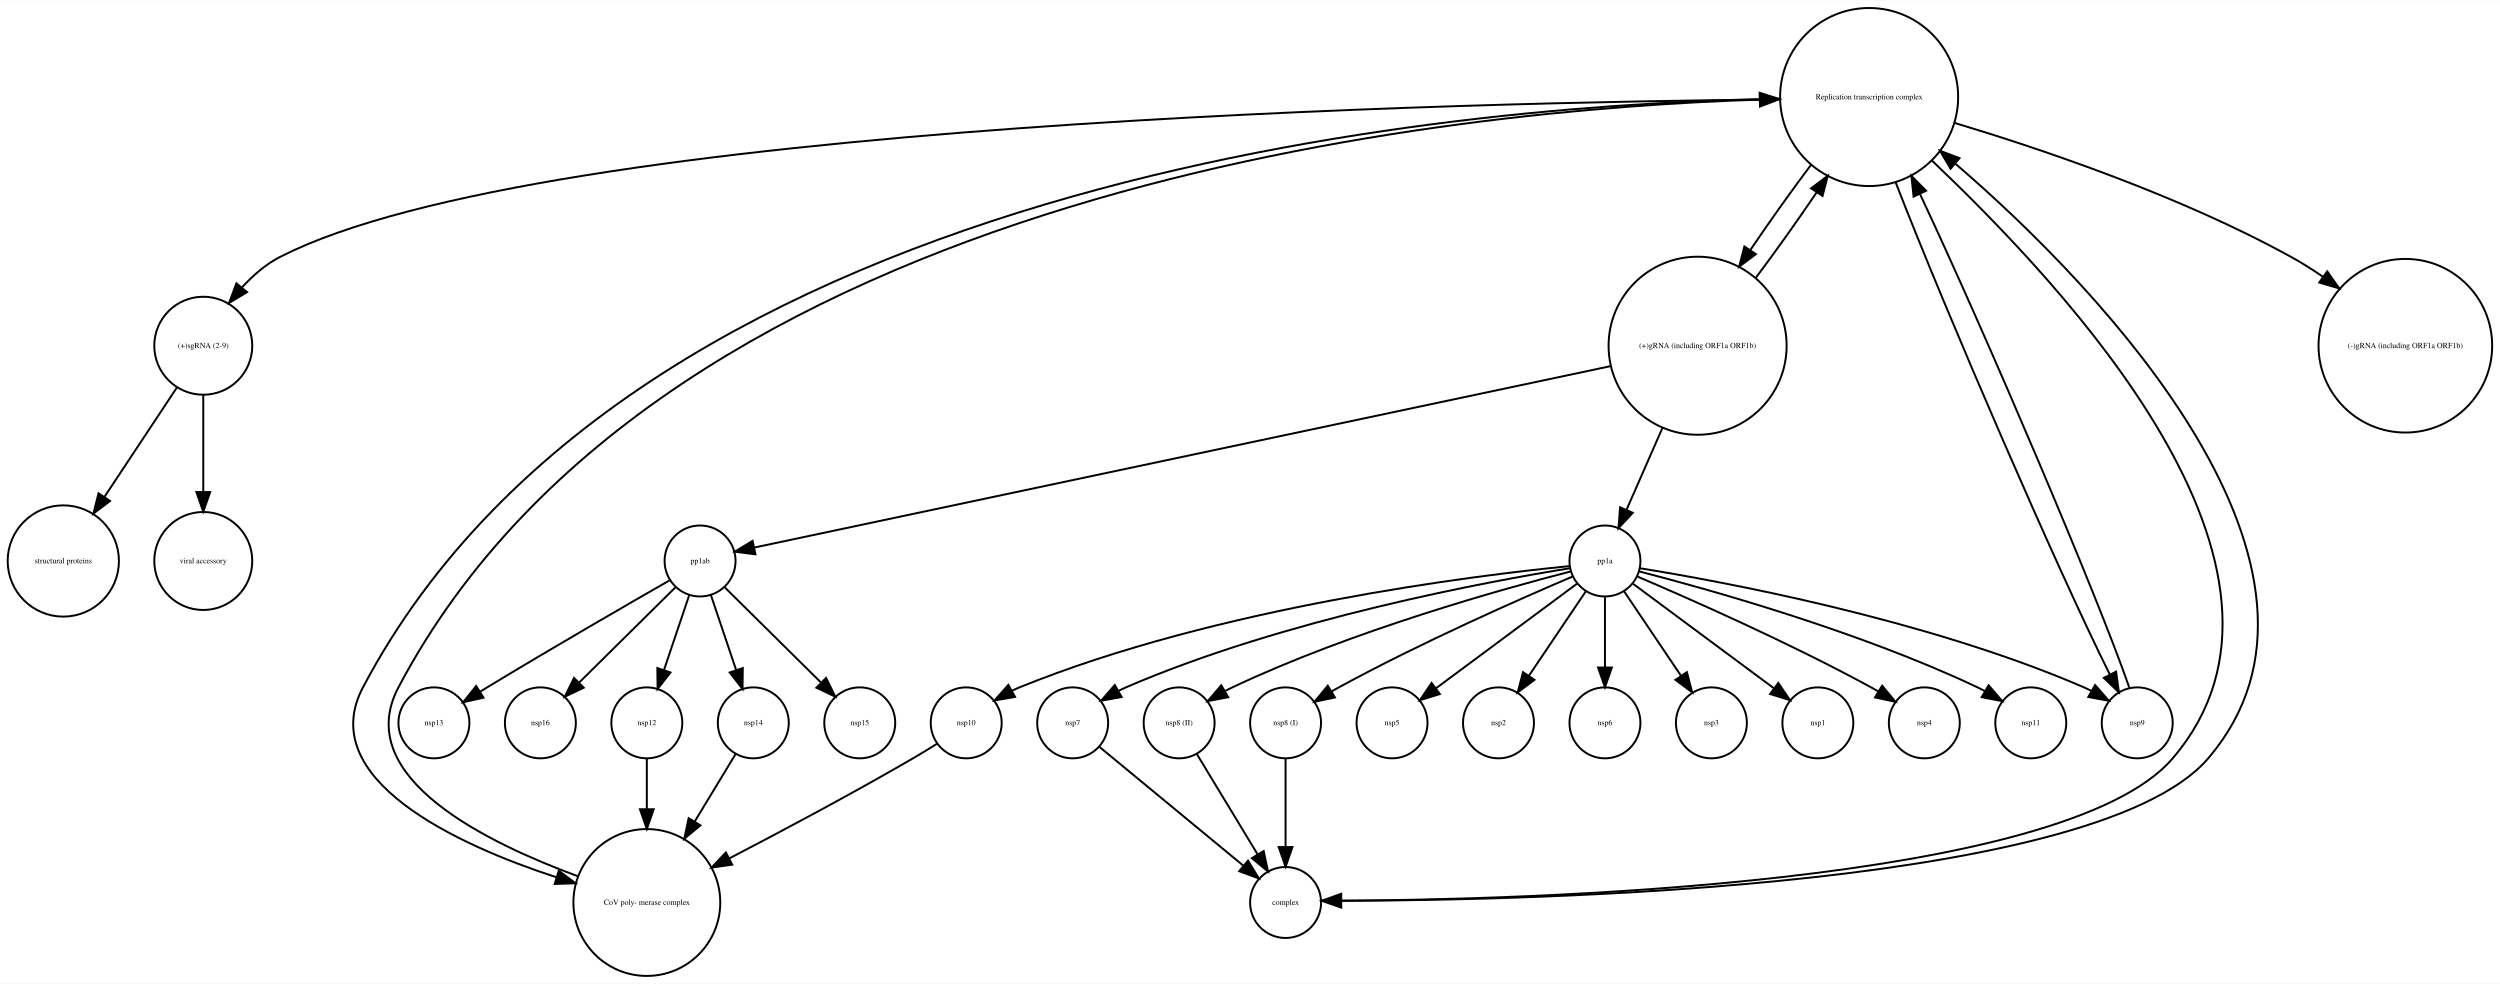
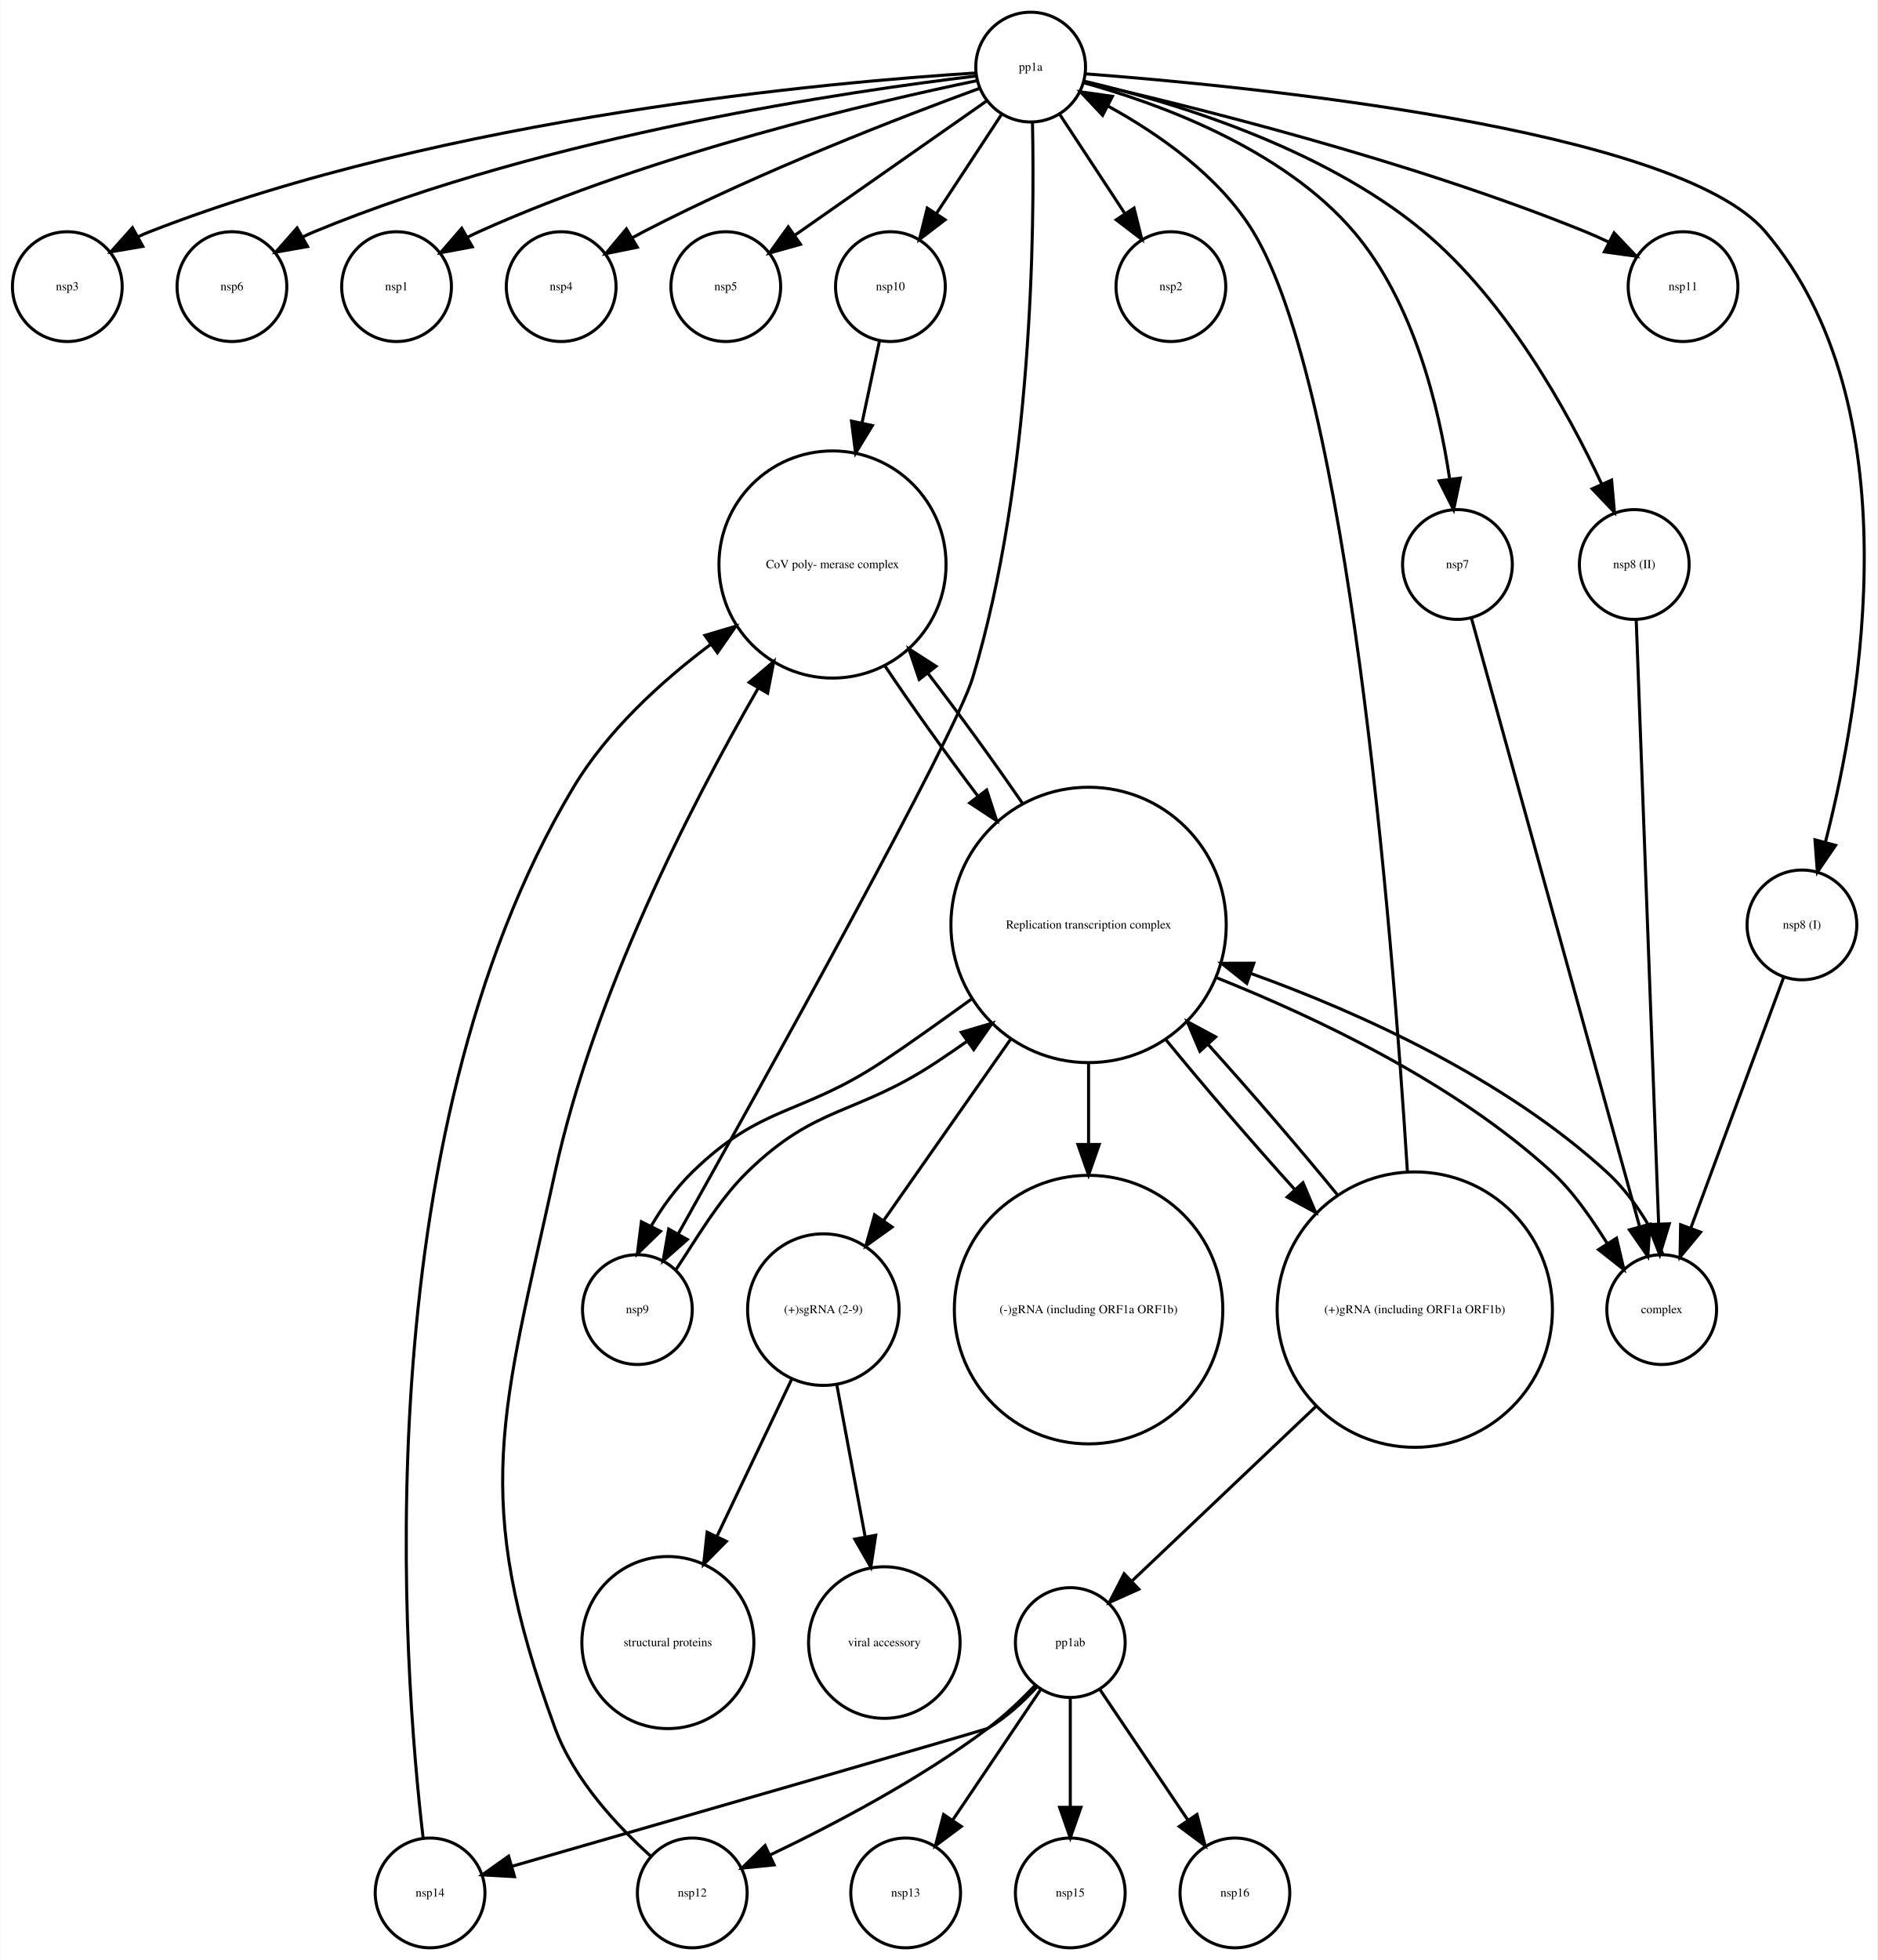
- <svg xmlns="http://www.w3.org/2000/svg" width="1268pt" height="499pt" viewBox="0.00 0.00 1268.12 498.77">
-   <g id="graph0" class="graph" transform="scale(1 1) rotate(0) translate(4 494.773)">
-     <polygon fill="white" stroke="none" points="-4,4 -4,-494.773 1264.12,-494.773 1264.12,4 -4,4" />
+ <svg xmlns="http://www.w3.org/2000/svg" width="616pt" height="643pt" viewBox="0.00 0.00 615.62 642.77">
+   <g id="graph0" class="graph" transform="scale(1 1) rotate(0) translate(4 638.773)">
+     <polygon fill="white" stroke="none" points="-4,4 -4,-638.773 611.615,-638.773 611.615,4 -4,4" />
    <g id="node1" class="node">
-       <ellipse fill="none" stroke="black" cx="99.108" cy="-210.354" rx="24.851" ry="24.851" />
-       <text text-anchor="middle" x="99.108" y="-209.154" font-family="Times,serif" font-size="4.00">viral accessory</text>
+       <ellipse fill="none" stroke="black" cx="334" cy="-616.773" rx="18" ry="18" />
+       <text text-anchor="middle" x="334" y="-615.573" font-family="Times,serif" font-size="4.00">pp1a</text>
+     </g>
+     <g id="node6" class="node">
+       <ellipse fill="none" stroke="black" cx="18" cy="-544.773" rx="18" ry="18" />
+       <text text-anchor="middle" x="18" y="-543.573" font-family="Times,serif" font-size="4.00">nsp3</text>
+     </g>
+     <g id="edge5" class="edge">
+       <path fill="none" stroke="black" d="M316.101,-614.844C269.76,-611.945 142.67,-600.841 45,-562.773 43.781,-562.298 42.556,-561.766 41.339,-561.191" />
+       <polygon fill="black" stroke="black" points="42.76,-557.977 32.316,-556.195 39.369,-564.101 42.76,-557.977" />
+     </g>
+     <g id="node7" class="node">
+       <ellipse fill="none" stroke="black" cx="72" cy="-544.773" rx="18" ry="18" />
+       <text text-anchor="middle" x="72" y="-543.573" font-family="Times,serif" font-size="4.00">nsp6</text>
+     </g>
+     <g id="edge10" class="edge">
+       <path fill="none" stroke="black" d="M315.981,-613.825C275.754,-609.027 176.113,-594.64 99,-562.773 97.791,-562.274 96.574,-561.721 95.363,-561.13" />
+       <polygon fill="black" stroke="black" points="96.796,-557.921 86.363,-556.077 93.369,-564.025 96.796,-557.921" />
+     </g>
+     <g id="node8" class="node">
+       <ellipse fill="none" stroke="black" cx="126" cy="-544.773" rx="18" ry="18" />
+       <text text-anchor="middle" x="126" y="-543.573" font-family="Times,serif" font-size="4.00">nsp1</text>
+     </g>
+     <g id="edge12" class="edge">
+       <path fill="none" stroke="black" d="M316.465,-612.335C283.47,-605.5 210.316,-588.602 153,-562.773 151.807,-562.236 150.604,-561.653 149.403,-561.037" />
+       <polygon fill="black" stroke="black" points="150.857,-557.836 140.442,-555.895 147.374,-563.907 150.857,-557.836" />
+     </g>
+     <g id="node9" class="node">
+       <ellipse fill="none" stroke="black" cx="180" cy="-544.773" rx="18" ry="18" />
+       <text text-anchor="middle" x="180" y="-543.573" font-family="Times,serif" font-size="4.00">nsp4</text>
+     </g>
+     <g id="edge1" class="edge">
+       <path fill="none" stroke="black" d="M317.159,-609.77C292.452,-600.736 245.172,-582.58 207,-562.773 205.838,-562.171 204.661,-561.534 203.481,-560.876" />
+       <polygon fill="black" stroke="black" points="204.976,-557.692 194.594,-555.581 201.393,-563.706 204.976,-557.692" />
+     </g>
+     <g id="node10" class="node">
+       <ellipse fill="none" stroke="black" cx="234" cy="-544.773" rx="18" ry="18" />
+       <text text-anchor="middle" x="234" y="-543.573" font-family="Times,serif" font-size="4.00">nsp5</text>
+     </g>
+     <g id="edge2" class="edge">
+       <path fill="none" stroke="black" d="M319.672,-605.744C303.187,-594.204 275.907,-575.108 256.563,-561.568" />
+       <polygon fill="black" stroke="black" points="258.5,-558.651 248.301,-555.784 254.486,-564.386 258.5,-558.651" />
+     </g>
+     <g id="node11" class="node">
+       <ellipse fill="none" stroke="black" cx="288" cy="-544.773" rx="18" ry="18" />
+       <text text-anchor="middle" x="288" y="-543.573" font-family="Times,serif" font-size="4.00">nsp10</text>
+     </g>
+     <g id="edge3" class="edge">
+       <path fill="none" stroke="black" d="M324.469,-601.269C318.301,-591.884 310.138,-579.462 303.099,-568.75" />
+       <polygon fill="black" stroke="black" points="305.936,-566.694 297.519,-560.259 300.086,-570.538 305.936,-566.694" />
+     </g>
+     <g id="node12" class="node">
+       <ellipse fill="none" stroke="black" cx="532" cy="-453.65" rx="18" ry="18" />
+       <text text-anchor="middle" x="532" y="-452.45" font-family="Times,serif" font-size="4.00">nsp8 (II)</text>
+     </g>
+     <g id="edge4" class="edge">
+       <path fill="none" stroke="black" d="M351.63,-612.133C378.254,-605.901 429.191,-591.037 463,-562.773 490.028,-540.178 510.002,-504.217 521.318,-480.04" />
+       <polygon fill="black" stroke="black" points="524.572,-481.337 525.498,-470.783 518.192,-478.456 524.572,-481.337" />
+     </g>
+     <g id="node15" class="node">
+       <ellipse fill="none" stroke="black" cx="380" cy="-544.773" rx="18" ry="18" />
+       <text text-anchor="middle" x="380" y="-543.573" font-family="Times,serif" font-size="4.00">nsp2</text>
+     </g>
+     <g id="edge11" class="edge">
+       <path fill="none" stroke="black" d="M343.531,-601.269C349.699,-591.884 357.862,-579.462 364.901,-568.75" />
+       <polygon fill="black" stroke="black" points="367.914,-570.538 370.481,-560.259 362.064,-566.694 367.914,-570.538" />
+     </g>
+     <g id="node17" class="node">
+       <ellipse fill="none" stroke="black" cx="587" cy="-335.449" rx="18" ry="18" />
+       <text text-anchor="middle" x="587" y="-334.249" font-family="Times,serif" font-size="4.00">nsp8 (I)</text>
+     </g>
+     <g id="edge7" class="edge">
+       <path fill="none" stroke="black" d="M352.092,-614.55C403.052,-610.698 545.966,-596.99 575,-562.773 623.299,-505.853 606.6,-408.996 594.716,-362.659" />
+       <polygon fill="black" stroke="black" points="598.039,-361.539 592.059,-352.793 591.28,-363.359 598.039,-361.539" />
+     </g>
+     <g id="node19" class="node">
+       <ellipse fill="none" stroke="black" cx="205" cy="-209.293" rx="18" ry="18" />
+       <text text-anchor="middle" x="205" y="-208.093" font-family="Times,serif" font-size="4.00">nsp9</text>
+     </g>
+     <g id="edge9" class="edge">
+       <path fill="none" stroke="black" d="M334.6,-598.548C335.34,-563.471 334.59,-481.574 315,-416.527 309.201,-397.272 246.43,-284.186 218.393,-234.122" />
+       <polygon fill="black" stroke="black" points="221.373,-232.281 213.43,-225.27 215.268,-235.704 221.373,-232.281" />
+     </g>
+     <g id="node24" class="node">
+       <ellipse fill="none" stroke="black" cx="474" cy="-453.65" rx="18" ry="18" />
+       <text text-anchor="middle" x="474" y="-452.45" font-family="Times,serif" font-size="4.00">nsp7</text>
+     </g>
+     <g id="edge6" class="edge">
+       <path fill="none" stroke="black" d="M351.304,-611.665C374.746,-605.215 416.375,-590.488 440,-562.773 459.594,-539.788 467.914,-505.496 471.436,-481.719" />
+       <polygon fill="black" stroke="black" points="474.932,-481.978 472.74,-471.613 467.989,-481.083 474.932,-481.978" />
+     </g>
+     <g id="node25" class="node">
+       <ellipse fill="none" stroke="black" cx="548" cy="-544.773" rx="18" ry="18" />
+       <text text-anchor="middle" x="548" y="-543.573" font-family="Times,serif" font-size="4.00">nsp11</text>
+     </g>
+     <g id="edge8" class="edge">
+       <path fill="none" stroke="black" d="M351.461,-611.951C384.354,-604.476 457.459,-586.554 516,-562.773 518.535,-561.744 521.133,-560.573 523.699,-559.339" />
+       <polygon fill="black" stroke="black" points="525.381,-562.409 532.682,-554.731 522.187,-556.181 525.381,-562.409" />
    </g>
    <g id="node2" class="node">
-       <ellipse fill="none" stroke="black" cx="648.107" cy="-37.123" rx="18" ry="18" />
-       <text text-anchor="middle" x="648.107" y="-35.923" font-family="Times,serif" font-size="4.00">complex</text>
-     </g>
-     <g id="node6" class="node">
-       <ellipse fill="none" stroke="black" cx="944.107" cy="-445.695" rx="45.156" ry="45.156" />
-       <text text-anchor="middle" x="944.107" y="-444.495" font-family="Times,serif" font-size="4.00">Replication transcription complex </text>
-     </g>
-     <g id="edge1" class="edge">
-       <path fill="none" stroke="black" d="M666.169,-38.008C745.188,-37.807 1056.93,-41.047 1116.11,-110.246 1197.42,-205.332 1062.38,-347.991 987.927,-411.801" />
-       <polygon fill="black" stroke="black" points="985.427,-409.331 980.043,-418.456 989.942,-414.68 985.427,-409.331" />
+       <ellipse fill="none" stroke="black" cx="269" cy="-453.65" rx="37.247" ry="37.247" />
+       <text text-anchor="middle" x="269" y="-452.45" font-family="Times,serif" font-size="4.00">CoV poly- merase complex</text>
+     </g>
+     <g id="node18" class="node">
+       <ellipse fill="none" stroke="black" cx="353" cy="-335.449" rx="45.156" ry="45.156" />
+       <text text-anchor="middle" x="353" y="-334.249" font-family="Times,serif" font-size="4.00">Replication transcription complex </text>
+     </g>
+     <g id="edge13" class="edge">
+       <path fill="none" stroke="black" d="M286.069,-420.59C294.949,-407.337 306.048,-391.805 316.676,-377.718" />
+       <polygon fill="black" stroke="black" points="319.572,-379.692 322.858,-369.619 314.008,-375.444 319.572,-379.692" />
    </g>
    <g id="node3" class="node">
-       <ellipse fill="none" stroke="black" cx="864.107" cy="-128.246" rx="18" ry="18" />
-       <text text-anchor="middle" x="864.107" y="-127.046" font-family="Times,serif" font-size="4.00">nsp3</text>
+       <ellipse fill="none" stroke="black" cx="353" cy="-209.293" rx="44.035" ry="44.035" />
+       <text text-anchor="middle" x="353" y="-208.093" font-family="Times,serif" font-size="4.00">(-)gRNA (including ORF1a ORF1b)</text>
    </g>
    <g id="node4" class="node">
-       <ellipse fill="none" stroke="black" cx="324.107" cy="-37.123" rx="37.247" ry="37.247" />
-       <text text-anchor="middle" x="324.107" y="-35.923" font-family="Times,serif" font-size="4.00">CoV poly- merase complex</text>
-     </g>
-     <g id="edge2" class="edge">
-       <path fill="none" stroke="black" d="M289.311,-50.363C244.032,-67.08 173.854,-100.307 198.107,-146.246 333.541,-402.771 739.192,-439.728 888.368,-444.359" />
-       <polygon fill="black" stroke="black" points="888.566,-447.866 898.658,-444.639 888.757,-440.868 888.566,-447.866" />
+       <ellipse fill="none" stroke="black" cx="347" cy="-18" rx="18" ry="18" />
+       <text text-anchor="middle" x="347" y="-16.8" font-family="Times,serif" font-size="4.00">nsp15</text>
    </g>
    <g id="node5" class="node">
-       <ellipse fill="none" stroke="black" cx="648.107" cy="-128.246" rx="18" ry="18" />
-       <text text-anchor="middle" x="648.107" y="-127.046" font-family="Times,serif" font-size="4.00">nsp8 (I)</text>
-     </g>
-     <g id="edge3" class="edge">
-       <path fill="none" stroke="black" d="M648.107,-110.062C648.107,-97.486 648.107,-80.16 648.107,-65.663" />
-       <polygon fill="black" stroke="black" points="651.608,-65.254 648.107,-55.254 644.608,-65.254 651.608,-65.254" />
-     </g>
-     <g id="edge5" class="edge">
-       <path fill="none" stroke="black" d="M975.875,-413.567C1041.84,-350.658 1180.18,-206.22 1098.11,-110.246 1042.76,-45.517 766.413,-38.501 676.369,-38.029" />
-       <polygon fill="black" stroke="black" points="676.349,-34.529 666.339,-38 676.329,-41.529 676.349,-34.529" />
-     </g>
-     <g id="edge8" class="edge">
-       <path fill="none" stroke="black" d="M898.937,-444.795C756.941,-442.524 321.424,-413.913 180.107,-146.246 155.61,-99.846 227.452,-66.413 278.392,-49.864" />
-       <polygon fill="black" stroke="black" points="279.45,-53.201 287.949,-46.876 277.36,-46.52 279.45,-53.201" />
-     </g>
-     <g id="node9" class="node">
-       <ellipse fill="none" stroke="black" cx="99.108" cy="-319.539" rx="24.851" ry="24.851" />
-       <text text-anchor="middle" x="99.108" y="-318.339" font-family="Times,serif" font-size="4.00">(+)sgRNA (2-9)</text>
-     </g>
-     <g id="edge4" class="edge">
-       <path fill="none" stroke="black" d="M898.804,-444.485C749.165,-443.135 272.616,-433.407 138.107,-364.617 130.816,-360.888 124.266,-355.173 118.71,-349.081" />
-       <polygon fill="black" stroke="black" points="121.308,-346.732 112.221,-341.284 115.928,-351.209 121.308,-346.732" />
+       <ellipse fill="none" stroke="black" cx="541" cy="-209.293" rx="18" ry="18" />
+       <text text-anchor="middle" x="541" y="-208.093" font-family="Times,serif" font-size="4.00">complex</text>
+     </g>
+     <g id="edge14" class="edge">
+       <path fill="none" stroke="black" d="M541.391,-227.371C537.798,-236.28 531.207,-246.857 523,-254.371 489.605,-284.948 442.372,-306.581 406.063,-319.591" />
+       <polygon fill="black" stroke="black" points="404.908,-316.287 396.608,-322.872 407.203,-322.9 404.908,-316.287" />
+     </g>
+     <g id="edge15" class="edge">
+       <path fill="none" stroke="black" d="M284.426,-527.01C282.783,-519.301 280.745,-509.743 278.696,-500.129" />
+       <polygon fill="black" stroke="black" points="282.079,-499.215 276.571,-490.164 275.233,-500.674 282.079,-499.215" />
+     </g>
+     <g id="edge16" class="edge">
+       <path fill="none" stroke="black" d="M532.633,-435.608C534.172,-394.151 538.123,-287.757 539.992,-237.439" />
+       <polygon fill="black" stroke="black" points="543.494,-237.439 540.368,-227.316 536.499,-237.18 543.494,-237.439" />
+     </g>
+     <g id="node13" class="node">
+       <ellipse fill="none" stroke="black" cx="215" cy="-100.107" rx="28.215" ry="28.215" />
+       <text text-anchor="middle" x="215" y="-98.907" font-family="Times,serif" font-size="4.00">structural proteins</text>
+     </g>
+     <g id="node14" class="node">
+       <ellipse fill="none" stroke="black" cx="223" cy="-18" rx="18" ry="18" />
+       <text text-anchor="middle" x="223" y="-16.8" font-family="Times,serif" font-size="4.00">nsp12</text>
+     </g>
+     <g id="edge17" class="edge">
+       <path fill="none" stroke="black" d="M209.454,-29.994C198.619,-39.729 184.242,-55.004 178,-72 150.057,-148.085 160.697,-175.186 178,-254.371 190.726,-312.607 222.198,-374.178 244.557,-412.974" />
+       <polygon fill="black" stroke="black" points="241.678,-414.983 249.745,-421.852 247.721,-411.452 241.678,-414.983" />
    </g>
    <g id="node16" class="node">
-       <ellipse fill="none" stroke="black" cx="1216.11" cy="-319.539" rx="44.035" ry="44.035" />
-       <text text-anchor="middle" x="1216.11" y="-318.339" font-family="Times,serif" font-size="4.00">(-)gRNA (including ORF1a ORF1b)</text>
-     </g>
-     <g id="edge7" class="edge">
-       <path fill="none" stroke="black" d="M987.54,-432.538C1031.96,-419.18 1102.18,-395.458 1158.11,-364.617 1163.56,-361.611 1169.06,-358.132 1174.38,-354.472" />
-       <polygon fill="black" stroke="black" points="1176.48,-357.276 1182.58,-348.615 1172.41,-351.581 1176.48,-357.276" />
+       <ellipse fill="none" stroke="black" cx="460" cy="-209.293" rx="45.156" ry="45.156" />
+       <text text-anchor="middle" x="460" y="-208.093" font-family="Times,serif" font-size="4.00">(+)gRNA (including ORF1a ORF1b)</text>
+     </g>
+     <g id="edge19" class="edge">
+       <path fill="none" stroke="black" d="M457.585,-254.555C452.387,-337.315 438.011,-511.74 407,-562.773 395.85,-581.122 375.707,-595.018 359.4,-603.969" />
+       <polygon fill="black" stroke="black" points="357.609,-600.955 350.34,-608.663 360.829,-607.17 357.609,-600.955" />
+     </g>
+     <g id="edge20" class="edge">
+       <path fill="none" stroke="black" d="M434.743,-246.81C422.027,-262.365 406.409,-280.515 392.205,-296.25" />
+       <polygon fill="black" stroke="black" points="389.512,-294.009 385.365,-303.759 394.687,-298.724 389.512,-294.009" />
+     </g>
+     <g id="node22" class="node">
+       <ellipse fill="none" stroke="black" cx="347" cy="-100.107" rx="18" ry="18" />
+       <text text-anchor="middle" x="347" y="-98.907" font-family="Times,serif" font-size="4.00">pp1ab</text>
+     </g>
+     <g id="edge18" class="edge">
+       <path fill="none" stroke="black" d="M427.619,-177.578C408.227,-159.184 384.168,-136.363 367.404,-120.461" />
+       <polygon fill="black" stroke="black" points="369.476,-117.603 359.812,-113.26 364.659,-122.682 369.476,-117.603" />
+     </g>
+     <g id="edge21" class="edge">
+       <path fill="none" stroke="black" d="M580.986,-318.218C573.238,-297.305 559.679,-260.707 550.522,-235.994" />
+       <polygon fill="black" stroke="black" points="553.771,-234.689 547.015,-226.528 547.207,-237.121 553.771,-234.689" />
+     </g>
+     <g id="edge27" class="edge">
+       <path fill="none" stroke="black" d="M331.308,-375.324C321.849,-389.107 310.653,-404.516 300.338,-417.93" />
+       <polygon fill="black" stroke="black" points="297.441,-415.953 294.052,-425.991 302.961,-420.257 297.441,-415.953" />
+     </g>
+     <g id="edge24" class="edge">
+       <path fill="none" stroke="black" d="M353,-290.327C353,-281.71 353,-272.589 353,-263.708" />
+       <polygon fill="black" stroke="black" points="356.5,-263.439 353,-253.439 349.5,-263.439 356.5,-263.439" />
+     </g>
+     <g id="edge23" class="edge">
+       <path fill="none" stroke="black" d="M394.83,-318.204C427.637,-305.067 472.766,-283.885 505,-254.371 512.117,-247.855 518.019,-239.035 523.138,-230.998" />
+       <polygon fill="black" stroke="black" points="526.182,-232.733 528.608,-222.42 520.28,-228.97 526.182,-232.733" />
+     </g>
+     <g id="edge25" class="edge">
+       <path fill="none" stroke="black" d="M378.309,-297.87C390.973,-282.379 406.507,-264.325 420.655,-248.647" />
+       <polygon fill="black" stroke="black" points="423.325,-250.913 427.47,-241.163 418.149,-246.2 423.325,-250.913" />
+     </g>
+     <g id="edge26" class="edge">
+       <path fill="none" stroke="black" d="M314.884,-311.341C305.195,-304.372 294.814,-296.855 285,-290.371 258.414,-272.806 245.795,-276.636 223,-254.371 217.738,-249.231 213.077,-242.864 209.468,-236.582" />
+       <polygon fill="black" stroke="black" points="212.58,-234.979 204.985,-227.593 206.316,-238.103 212.58,-234.979" />
+     </g>
+     <g id="node21" class="node">
+       <ellipse fill="none" stroke="black" cx="266" cy="-209.293" rx="24.851" ry="24.851" />
+       <text text-anchor="middle" x="266" y="-208.093" font-family="Times,serif" font-size="4.00">(+)sgRNA (2-9)</text>
+     </g>
+     <g id="edge22" class="edge">
+       <path fill="none" stroke="black" d="M327.602,-298.204C314.241,-279.136 298.106,-256.11 285.701,-238.408" />
+       <polygon fill="black" stroke="black" points="288.545,-236.367 279.94,-230.186 282.812,-240.384 288.545,-236.367" />
+     </g>
+     <g id="edge28" class="edge">
+       <path fill="none" stroke="black" d="M217.55,-222.254C223.959,-231.809 231.499,-245.091 241,-254.371 263.795,-276.636 276.414,-272.806 303,-290.371 306.325,-292.568 309.716,-294.884 313.09,-297.256" />
+       <polygon fill="black" stroke="black" points="311.236,-300.234 321.396,-303.236 315.325,-294.553 311.236,-300.234" />
+     </g>
+     <g id="node20" class="node">
+       <ellipse fill="none" stroke="black" cx="401" cy="-18" rx="18" ry="18" />
+       <text text-anchor="middle" x="401" y="-16.8" font-family="Times,serif" font-size="4.00">nsp16</text>
+     </g>
+     <g id="edge29" class="edge">
+       <path fill="none" stroke="black" d="M255.679,-186.602C248.607,-171.738 239.084,-151.725 231.031,-134.799" />
+       <polygon fill="black" stroke="black" points="234.19,-133.291 226.732,-125.765 227.869,-136.299 234.19,-133.291" />
+     </g>
+     <g id="node26" class="node">
+       <ellipse fill="none" stroke="black" cx="286" cy="-100.107" rx="24.851" ry="24.851" />
+       <text text-anchor="middle" x="286" y="-98.907" font-family="Times,serif" font-size="4.00">viral accessory</text>
+     </g>
+     <g id="edge30" class="edge">
+       <path fill="none" stroke="black" d="M270.439,-184.505C273.157,-169.934 276.68,-151.054 279.687,-134.943" />
+       <polygon fill="black" stroke="black" points="283.18,-135.301 281.574,-124.829 276.299,-134.017 283.18,-135.301" />
+     </g>
+     <g id="edge31" class="edge">
+       <path fill="none" stroke="black" d="M347,-81.725C347,-71.367 347,-57.993 347,-46.257" />
+       <polygon fill="black" stroke="black" points="350.5,-46.073 347,-36.073 343.5,-46.073 350.5,-46.073" />
+     </g>
+     <g id="edge32" class="edge">
+       <path fill="none" stroke="black" d="M335.591,-86.171C331.018,-81.397 325.525,-76.146 320,-72 297.443,-55.075 268.82,-40.116 248.528,-30.444" />
+       <polygon fill="black" stroke="black" points="249.841,-27.194 239.299,-26.135 246.879,-33.537 249.841,-27.194" />
+     </g>
+     <g id="edge34" class="edge">
+       <path fill="none" stroke="black" d="M356.654,-84.786C364.667,-72.899 376.215,-55.768 385.518,-41.967" />
+       <polygon fill="black" stroke="black" points="388.56,-43.716 391.247,-33.468 382.756,-39.803 388.56,-43.716" />
    </g>
    <g id="node23" class="node">
-       <ellipse fill="none" stroke="black" cx="857.107" cy="-319.539" rx="45.156" ry="45.156" />
-       <text text-anchor="middle" x="857.107" y="-318.339" font-family="Times,serif" font-size="4.00">(+)gRNA (including ORF1a ORF1b)</text>
-     </g>
-     <g id="edge6" class="edge">
-       <path fill="none" stroke="black" d="M914.736,-411.424C904.705,-398.094 893.594,-382.487 883.787,-368.005" />
-       <polygon fill="black" stroke="black" points="886.654,-365.996 878.182,-359.634 880.838,-369.891 886.654,-365.996" />
+       <ellipse fill="none" stroke="black" cx="293" cy="-18" rx="18" ry="18" />
+       <text text-anchor="middle" x="293" y="-16.8" font-family="Times,serif" font-size="4.00">nsp13</text>
+     </g>
+     <g id="edge33" class="edge">
+       <path fill="none" stroke="black" d="M337.346,-84.786C329.333,-72.899 317.785,-55.768 308.482,-41.967" />
+       <polygon fill="black" stroke="black" points="311.244,-39.803 302.753,-33.468 305.44,-43.716 311.244,-39.803" />
    </g>
    <g id="node27" class="node">
-       <ellipse fill="none" stroke="black" cx="1080.11" cy="-128.246" rx="18" ry="18" />
-       <text text-anchor="middle" x="1080.11" y="-127.046" font-family="Times,serif" font-size="4.00">nsp9</text>
-     </g>
-     <g id="edge9" class="edge">
-       <path fill="none" stroke="black" d="M957.534,-402.48C983.622,-335.151 1039.79,-205.661 1066.24,-152.697" />
-       <polygon fill="black" stroke="black" points="1069.39,-154.227 1070.82,-143.73 1063.16,-151.044 1069.39,-154.227" />
-     </g>
-     <g id="node7" class="node">
-       <ellipse fill="none" stroke="black" cx="216.107" cy="-128.246" rx="18" ry="18" />
-       <text text-anchor="middle" x="216.107" y="-127.046" font-family="Times,serif" font-size="4.00">nsp13</text>
-     </g>
-     <g id="node8" class="node">
-       <ellipse fill="none" stroke="black" cx="351.107" cy="-210.354" rx="18" ry="18" />
-       <text text-anchor="middle" x="351.107" y="-209.154" font-family="Times,serif" font-size="4.00">pp1ab</text>
-     </g>
-     <g id="edge14" class="edge">
-       <path fill="none" stroke="black" d="M335.632,-200.525C314.577,-188.466 275.784,-166.073 243.107,-146.246 241.989,-145.567 240.846,-144.869 239.695,-144.161" />
-       <polygon fill="black" stroke="black" points="241.246,-141.003 230.907,-138.688 237.545,-146.945 241.246,-141.003" />
-     </g>
-     <g id="node10" class="node">
-       <ellipse fill="none" stroke="black" cx="378.107" cy="-128.246" rx="18" ry="18" />
-       <text text-anchor="middle" x="378.107" y="-127.046" font-family="Times,serif" font-size="4.00">nsp14</text>
-     </g>
-     <g id="edge11" class="edge">
-       <path fill="none" stroke="black" d="M356.571,-193.143C360.268,-182.176 365.228,-167.46 369.456,-154.915" />
-       <polygon fill="black" stroke="black" points="372.774,-156.027 372.652,-145.433 366.141,-153.791 372.774,-156.027" />
-     </g>
-     <g id="node14" class="node">
-       <ellipse fill="none" stroke="black" cx="324.107" cy="-128.246" rx="18" ry="18" />
-       <text text-anchor="middle" x="324.107" y="-127.046" font-family="Times,serif" font-size="4.00">nsp12</text>
-     </g>
-     <g id="edge10" class="edge">
-       <path fill="none" stroke="black" d="M345.644,-193.143C341.947,-182.176 336.987,-167.46 332.759,-154.915" />
-       <polygon fill="black" stroke="black" points="336.074,-153.791 329.563,-145.433 329.441,-156.027 336.074,-153.791" />
-     </g>
-     <g id="node19" class="node">
-       <ellipse fill="none" stroke="black" cx="270.107" cy="-128.246" rx="18" ry="18" />
-       <text text-anchor="middle" x="270.107" y="-127.046" font-family="Times,serif" font-size="4.00">nsp16</text>
-     </g>
-     <g id="edge13" class="edge">
-       <path fill="none" stroke="black" d="M338.805,-197.187C325.841,-184.365 305.223,-163.975 289.954,-148.874" />
-       <polygon fill="black" stroke="black" points="292.097,-146.071 282.525,-141.527 287.174,-151.048 292.097,-146.071" />
-     </g>
-     <g id="node26" class="node">
-       <ellipse fill="none" stroke="black" cx="432.107" cy="-128.246" rx="18" ry="18" />
-       <text text-anchor="middle" x="432.107" y="-127.046" font-family="Times,serif" font-size="4.00">nsp15</text>
-     </g>
-     <g id="edge12" class="edge">
-       <path fill="none" stroke="black" d="M363.41,-197.187C376.374,-184.365 396.992,-163.975 412.261,-148.874" />
-       <polygon fill="black" stroke="black" points="415.041,-151.048 419.69,-141.527 410.118,-146.071 415.041,-151.048" />
-     </g>
-     <g id="edge16" class="edge">
-       <path fill="none" stroke="black" d="M99.108,-294.485C99.108,-280.004 99.108,-261.339 99.108,-245.365" />
-       <polygon fill="black" stroke="black" points="102.608,-245.328 99.108,-235.328 95.608,-245.328 102.608,-245.328" />
-     </g>
-     <g id="node11" class="node">
-       <ellipse fill="none" stroke="black" cx="28.108" cy="-210.354" rx="28.215" ry="28.215" />
-       <text text-anchor="middle" x="28.108" y="-209.154" font-family="Times,serif" font-size="4.00">structural proteins</text>
-     </g>
-     <g id="edge15" class="edge">
-       <path fill="none" stroke="black" d="M85.753,-298.378C75.397,-282.744 60.854,-260.789 48.967,-242.844" />
-       <polygon fill="black" stroke="black" points="51.815,-240.805 43.374,-234.401 45.979,-244.671 51.815,-240.805" />
-     </g>
-     <g id="edge17" class="edge">
-       <path fill="none" stroke="black" d="M369.19,-112.529C363.502,-103.14 355.831,-90.48 348.43,-78.266" />
-       <polygon fill="black" stroke="black" points="351.298,-76.244 343.122,-69.505 345.311,-79.872 351.298,-76.244" />
-     </g>
-     <g id="node12" class="node">
-       <ellipse fill="none" stroke="black" cx="540.107" cy="-128.246" rx="18" ry="18" />
-       <text text-anchor="middle" x="540.107" y="-127.046" font-family="Times,serif" font-size="4.00">nsp7</text>
-     </g>
-     <g id="edge18" class="edge">
-       <path fill="none" stroke="black" d="M553.786,-115.959C572.126,-100.824 604.882,-73.794 626.555,-55.909" />
-       <polygon fill="black" stroke="black" points="629.055,-58.383 634.54,-49.319 624.6,-52.984 629.055,-58.383" />
-     </g>
-     <g id="node13" class="node">
-       <ellipse fill="none" stroke="black" cx="486.107" cy="-128.246" rx="18" ry="18" />
-       <text text-anchor="middle" x="486.107" y="-127.046" font-family="Times,serif" font-size="4.00">nsp10</text>
-     </g>
-     <g id="edge19" class="edge">
-       <path fill="none" stroke="black" d="M471.369,-117.701C467.421,-115.217 463.131,-112.584 459.107,-110.246 428.38,-92.395 392.916,-73.513 366.049,-59.548" />
-       <polygon fill="black" stroke="black" points="367.415,-56.314 356.926,-54.823 364.196,-62.53 367.415,-56.314" />
-     </g>
-     <g id="edge20" class="edge">
-       <path fill="none" stroke="black" d="M324.107,-110.062C324.107,-102.712 324.107,-93.739 324.107,-84.657" />
-       <polygon fill="black" stroke="black" points="327.608,-84.437 324.107,-74.437 320.608,-84.437 327.608,-84.437" />
-     </g>
-     <g id="node15" class="node">
-       <ellipse fill="none" stroke="black" cx="918.107" cy="-128.246" rx="18" ry="18" />
-       <text text-anchor="middle" x="918.107" y="-127.046" font-family="Times,serif" font-size="4.00">nsp1</text>
-     </g>
-     <g id="node17" class="node">
-       <ellipse fill="none" stroke="black" cx="972.107" cy="-128.246" rx="18" ry="18" />
-       <text text-anchor="middle" x="972.107" y="-127.046" font-family="Times,serif" font-size="4.00">nsp4</text>
-     </g>
-     <g id="node18" class="node">
-       <ellipse fill="none" stroke="black" cx="594.107" cy="-128.246" rx="18" ry="18" />
-       <text text-anchor="middle" x="594.107" y="-127.046" font-family="Times,serif" font-size="4.00">nsp8 (II)</text>
-     </g>
-     <g id="edge21" class="edge">
-       <path fill="none" stroke="black" d="M603.024,-112.529C611.388,-98.725 624.037,-77.85 633.81,-61.721" />
-       <polygon fill="black" stroke="black" points="636.989,-63.228 639.177,-52.862 631.002,-59.601 636.989,-63.228" />
-     </g>
-     <g id="node20" class="node">
-       <ellipse fill="none" stroke="black" cx="810.107" cy="-210.354" rx="18" ry="18" />
-       <text text-anchor="middle" x="810.107" y="-209.154" font-family="Times,serif" font-size="4.00">pp1a</text>
-     </g>
-     <g id="edge27" class="edge">
-       <path fill="none" stroke="black" d="M819.762,-195.032C827.775,-183.145 839.323,-166.014 848.626,-152.213" />
-       <polygon fill="black" stroke="black" points="851.667,-153.962 854.355,-143.714 845.863,-150.05 851.667,-153.962" />
-     </g>
-     <g id="edge28" class="edge">
-       <path fill="none" stroke="black" d="M793.574,-202.419C767.794,-191.43 716.666,-168.928 675.107,-146.246 673.959,-145.619 672.792,-144.963 671.621,-144.289" />
-       <polygon fill="black" stroke="black" points="673.132,-141.113 662.763,-138.938 669.513,-147.104 673.132,-141.113" />
-     </g>
-     <g id="edge32" class="edge">
-       <path fill="none" stroke="black" d="M792.414,-206.68C751.465,-200.087 647.526,-181.008 567.107,-146.246 565.906,-145.727 564.697,-145.159 563.491,-144.555" />
-       <polygon fill="black" stroke="black" points="564.934,-141.35 554.51,-139.456 561.478,-147.437 564.934,-141.35" />
-     </g>
-     <g id="edge29" class="edge">
-       <path fill="none" stroke="black" d="M792.059,-207.747C744.724,-203.066 613.722,-187.093 513.107,-146.246 511.895,-145.754 510.676,-145.208 509.463,-144.622" />
-       <polygon fill="black" stroke="black" points="510.892,-141.411 500.456,-139.586 507.476,-147.521 510.892,-141.411" />
-     </g>
-     <g id="edge23" class="edge">
-       <path fill="none" stroke="black" d="M824.227,-198.881C842.418,-185.388 874.253,-161.774 895.751,-145.829" />
-       <polygon fill="black" stroke="black" points="898.038,-148.49 903.985,-139.721 893.868,-142.868 898.038,-148.49" />
-     </g>
-     <g id="edge30" class="edge">
-       <path fill="none" stroke="black" d="M826.641,-202.419C852.421,-191.43 903.549,-168.928 945.107,-146.246 946.256,-145.619 947.423,-144.963 948.594,-144.289" />
-       <polygon fill="black" stroke="black" points="950.702,-147.104 957.452,-138.938 947.083,-141.113 950.702,-147.104" />
-     </g>
-     <g id="edge31" class="edge">
-       <path fill="none" stroke="black" d="M792.631,-205.027C758.63,-196.284 681.61,-174.884 621.107,-146.246 619.925,-145.686 618.73,-145.085 617.536,-144.455" />
-       <polygon fill="black" stroke="black" points="619.003,-141.259 608.599,-139.261 615.486,-147.311 619.003,-141.259" />
-     </g>
-     <g id="node21" class="node">
-       <ellipse fill="none" stroke="black" cx="1026.11" cy="-128.246" rx="18" ry="18" />
-       <text text-anchor="middle" x="1026.11" y="-127.046" font-family="Times,serif" font-size="4.00">nsp11</text>
-     </g>
-     <g id="edge22" class="edge">
-       <path fill="none" stroke="black" d="M827.584,-205.027C861.585,-196.284 938.605,-174.884 999.107,-146.246 1000.29,-145.686 1001.48,-145.085 1002.68,-144.455" />
-       <polygon fill="black" stroke="black" points="1004.73,-147.311 1011.62,-139.261 1001.21,-141.259 1004.73,-147.311" />
-     </g>
-     <g id="node22" class="node">
-       <ellipse fill="none" stroke="black" cx="702.107" cy="-128.246" rx="18" ry="18" />
-       <text text-anchor="middle" x="702.107" y="-127.046" font-family="Times,serif" font-size="4.00">nsp5</text>
-     </g>
-     <g id="edge24" class="edge">
-       <path fill="none" stroke="black" d="M795.988,-198.881C777.797,-185.388 745.962,-161.774 724.464,-145.829" />
-       <polygon fill="black" stroke="black" points="726.347,-142.868 716.23,-139.721 722.177,-148.49 726.347,-142.868" />
-     </g>
-     <g id="node24" class="node">
-       <ellipse fill="none" stroke="black" cx="756.107" cy="-128.246" rx="18" ry="18" />
-       <text text-anchor="middle" x="756.107" y="-127.046" font-family="Times,serif" font-size="4.00">nsp2</text>
-     </g>
-     <g id="edge25" class="edge">
-       <path fill="none" stroke="black" d="M800.453,-195.032C792.44,-183.145 780.892,-166.014 771.589,-152.213" />
-       <polygon fill="black" stroke="black" points="774.352,-150.05 765.86,-143.714 768.548,-153.962 774.352,-150.05" />
-     </g>
-     <g id="node25" class="node">
-       <ellipse fill="none" stroke="black" cx="810.107" cy="-128.246" rx="18" ry="18" />
-       <text text-anchor="middle" x="810.107" y="-127.046" font-family="Times,serif" font-size="4.00">nsp6</text>
-     </g>
-     <g id="edge26" class="edge">
-       <path fill="none" stroke="black" d="M810.107,-191.972C810.107,-181.614 810.107,-168.24 810.107,-156.503" />
-       <polygon fill="black" stroke="black" points="813.608,-156.319 810.107,-146.319 806.608,-156.319 813.608,-156.319" />
-     </g>
-     <g id="edge33" class="edge">
-       <path fill="none" stroke="black" d="M827.801,-206.68C868.75,-200.087 972.689,-181.008 1053.11,-146.246 1054.31,-145.727 1055.52,-145.159 1056.72,-144.555" />
-       <polygon fill="black" stroke="black" points="1058.74,-147.437 1065.7,-139.456 1055.28,-141.35 1058.74,-147.437" />
+       <ellipse fill="none" stroke="black" cx="137" cy="-18" rx="18" ry="18" />
+       <text text-anchor="middle" x="137" y="-16.8" font-family="Times,serif" font-size="4.00">nsp14</text>
    </g>
    <g id="edge35" class="edge">
-       <path fill="none" stroke="black" d="M886.551,-353.906C896.597,-367.261 907.72,-382.889 917.529,-397.379" />
-       <polygon fill="black" stroke="black" points="914.663,-399.389 923.134,-405.752 920.48,-395.495 914.663,-399.389" />
+       <path fill="none" stroke="black" d="M336.034,-85.509C331.515,-80.654 325.944,-75.52 320,-72 319.137,-71.489 214.353,-41.276 163.752,-26.702" />
+       <polygon fill="black" stroke="black" points="164.695,-23.331 154.117,-23.927 162.758,-30.058 164.695,-23.331" />
    </g>
    <g id="edge36" class="edge">
-       <path fill="none" stroke="black" d="M813.088,-309.215C711.276,-287.648 461.882,-234.819 378.653,-217.189" />
-       <polygon fill="black" stroke="black" points="379.201,-213.727 368.693,-215.079 377.75,-220.575 379.201,-213.727" />
-     </g>
-     <g id="edge34" class="edge">
-       <path fill="none" stroke="black" d="M839.339,-278.017C833.185,-263.984 826.473,-248.677 821.035,-236.274" />
-       <polygon fill="black" stroke="black" points="824.202,-234.782 816.981,-227.029 817.791,-237.593 824.202,-234.782" />
+       <path fill="none" stroke="black" d="M478.605,-435.992C490.06,-394.558 519.908,-286.59 533.752,-236.51" />
+       <polygon fill="black" stroke="black" points="537.16,-237.318 536.451,-226.747 530.413,-235.453 537.16,-237.318" />
    </g>
    <g id="edge37" class="edge">
-       <path fill="none" stroke="black" d="M1076.09,-146.11C1059.97,-192.698 1003.76,-324.462 969.96,-396.386" />
-       <polygon fill="black" stroke="black" points="966.667,-395.163 965.549,-405.699 972.993,-398.159 966.667,-395.163" />
+       <path fill="none" stroke="black" d="M134.721,-35.995C128.28,-90.568 114.64,-264.555 184,-380.527 195.082,-399.056 212.646,-415.132 228.938,-427.374" />
+       <polygon fill="black" stroke="black" points="227.147,-430.397 237.302,-433.419 231.248,-424.724 227.147,-430.397" />
    </g>
  </g>
</svg>
